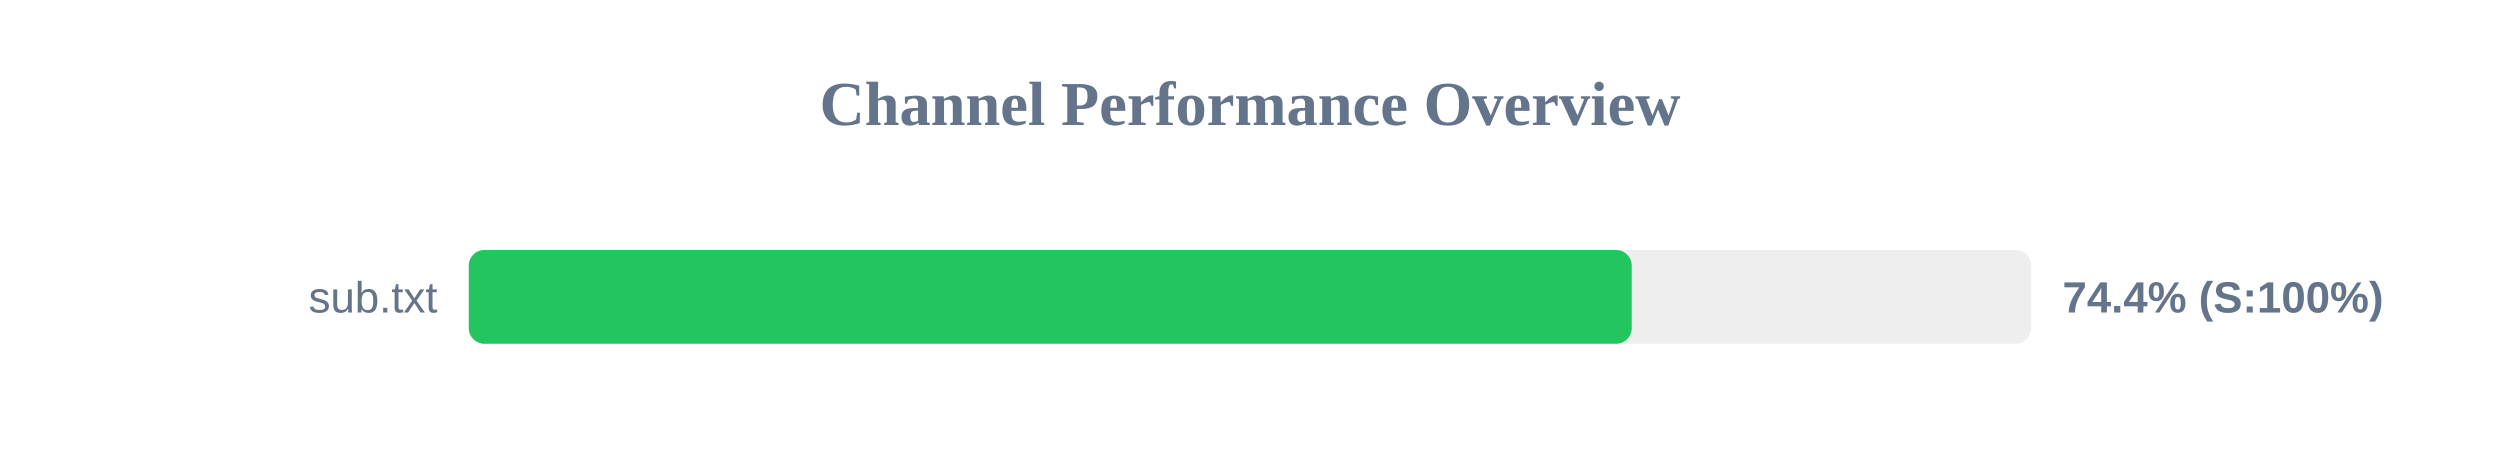
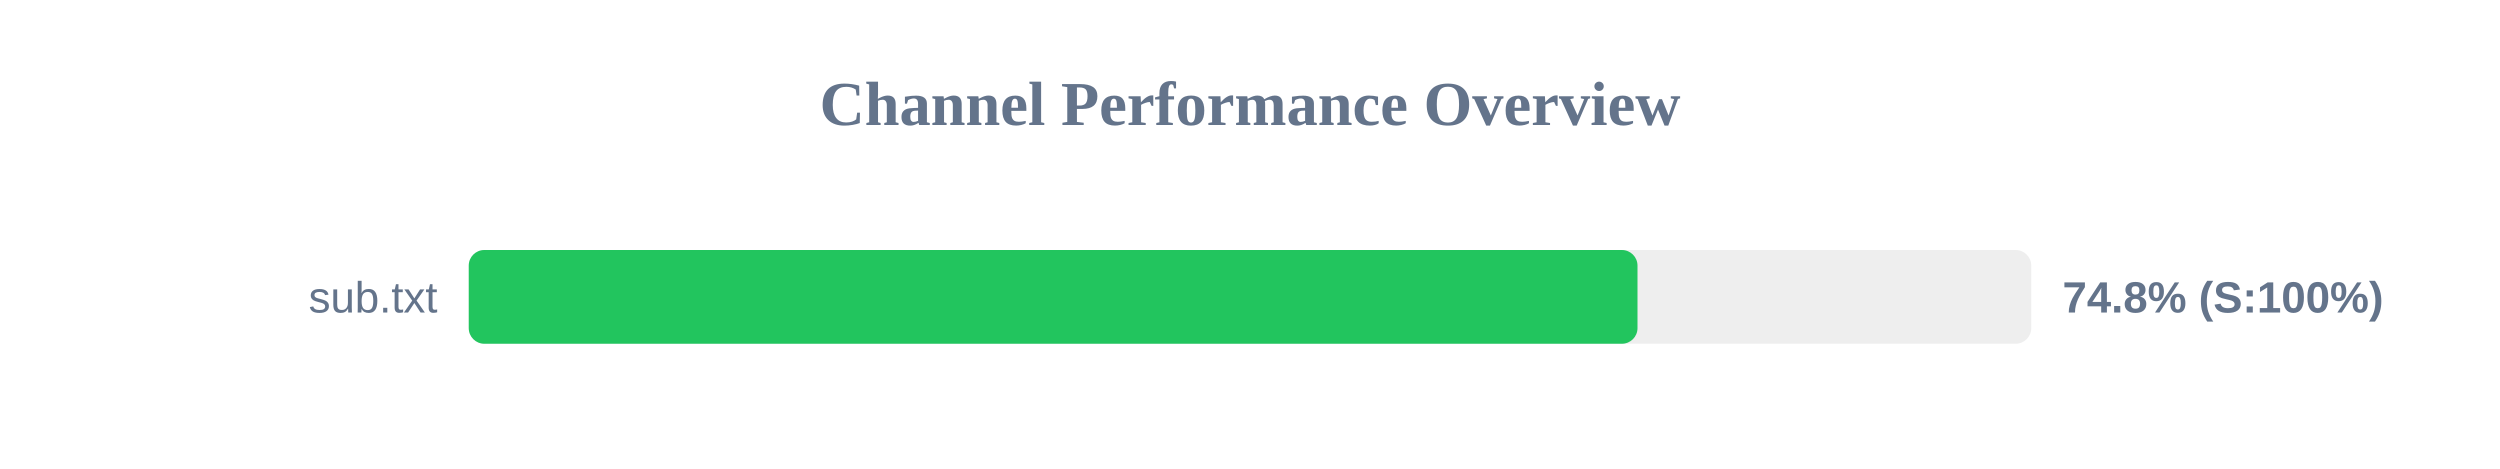
<svg xmlns="http://www.w3.org/2000/svg" width="800" height="150" version="1.1">
  <style>
        .row { font: 14px Arial; fill: #64748b; }
        .score { font: bold 14px Arial; fill: #64748b; }
    </style>
  <text x="400" y="40" text-anchor="middle" font-size="20px" font-weight="bold" fill="#64748b">Channel Performance Overview</text>
  <rect x="150" y="80" width="500" height="30" fill="#eee" rx="5" />
-   <rect x="150" y="80" width="372.15" height="30" fill="#22c55e" rx="5" />
+   <rect x="150" y="80" width="374.0" height="30" fill="#22c55e" rx="5" />
  <text x="140" y="100" text-anchor="end" class="row">sub.txt</text>
-   <text x="660" y="100" text-anchor="start" class="score">74.4% (S:100%)</text>
+   <text x="660" y="100" text-anchor="start" class="score">74.8% (S:100%)</text>
</svg>
